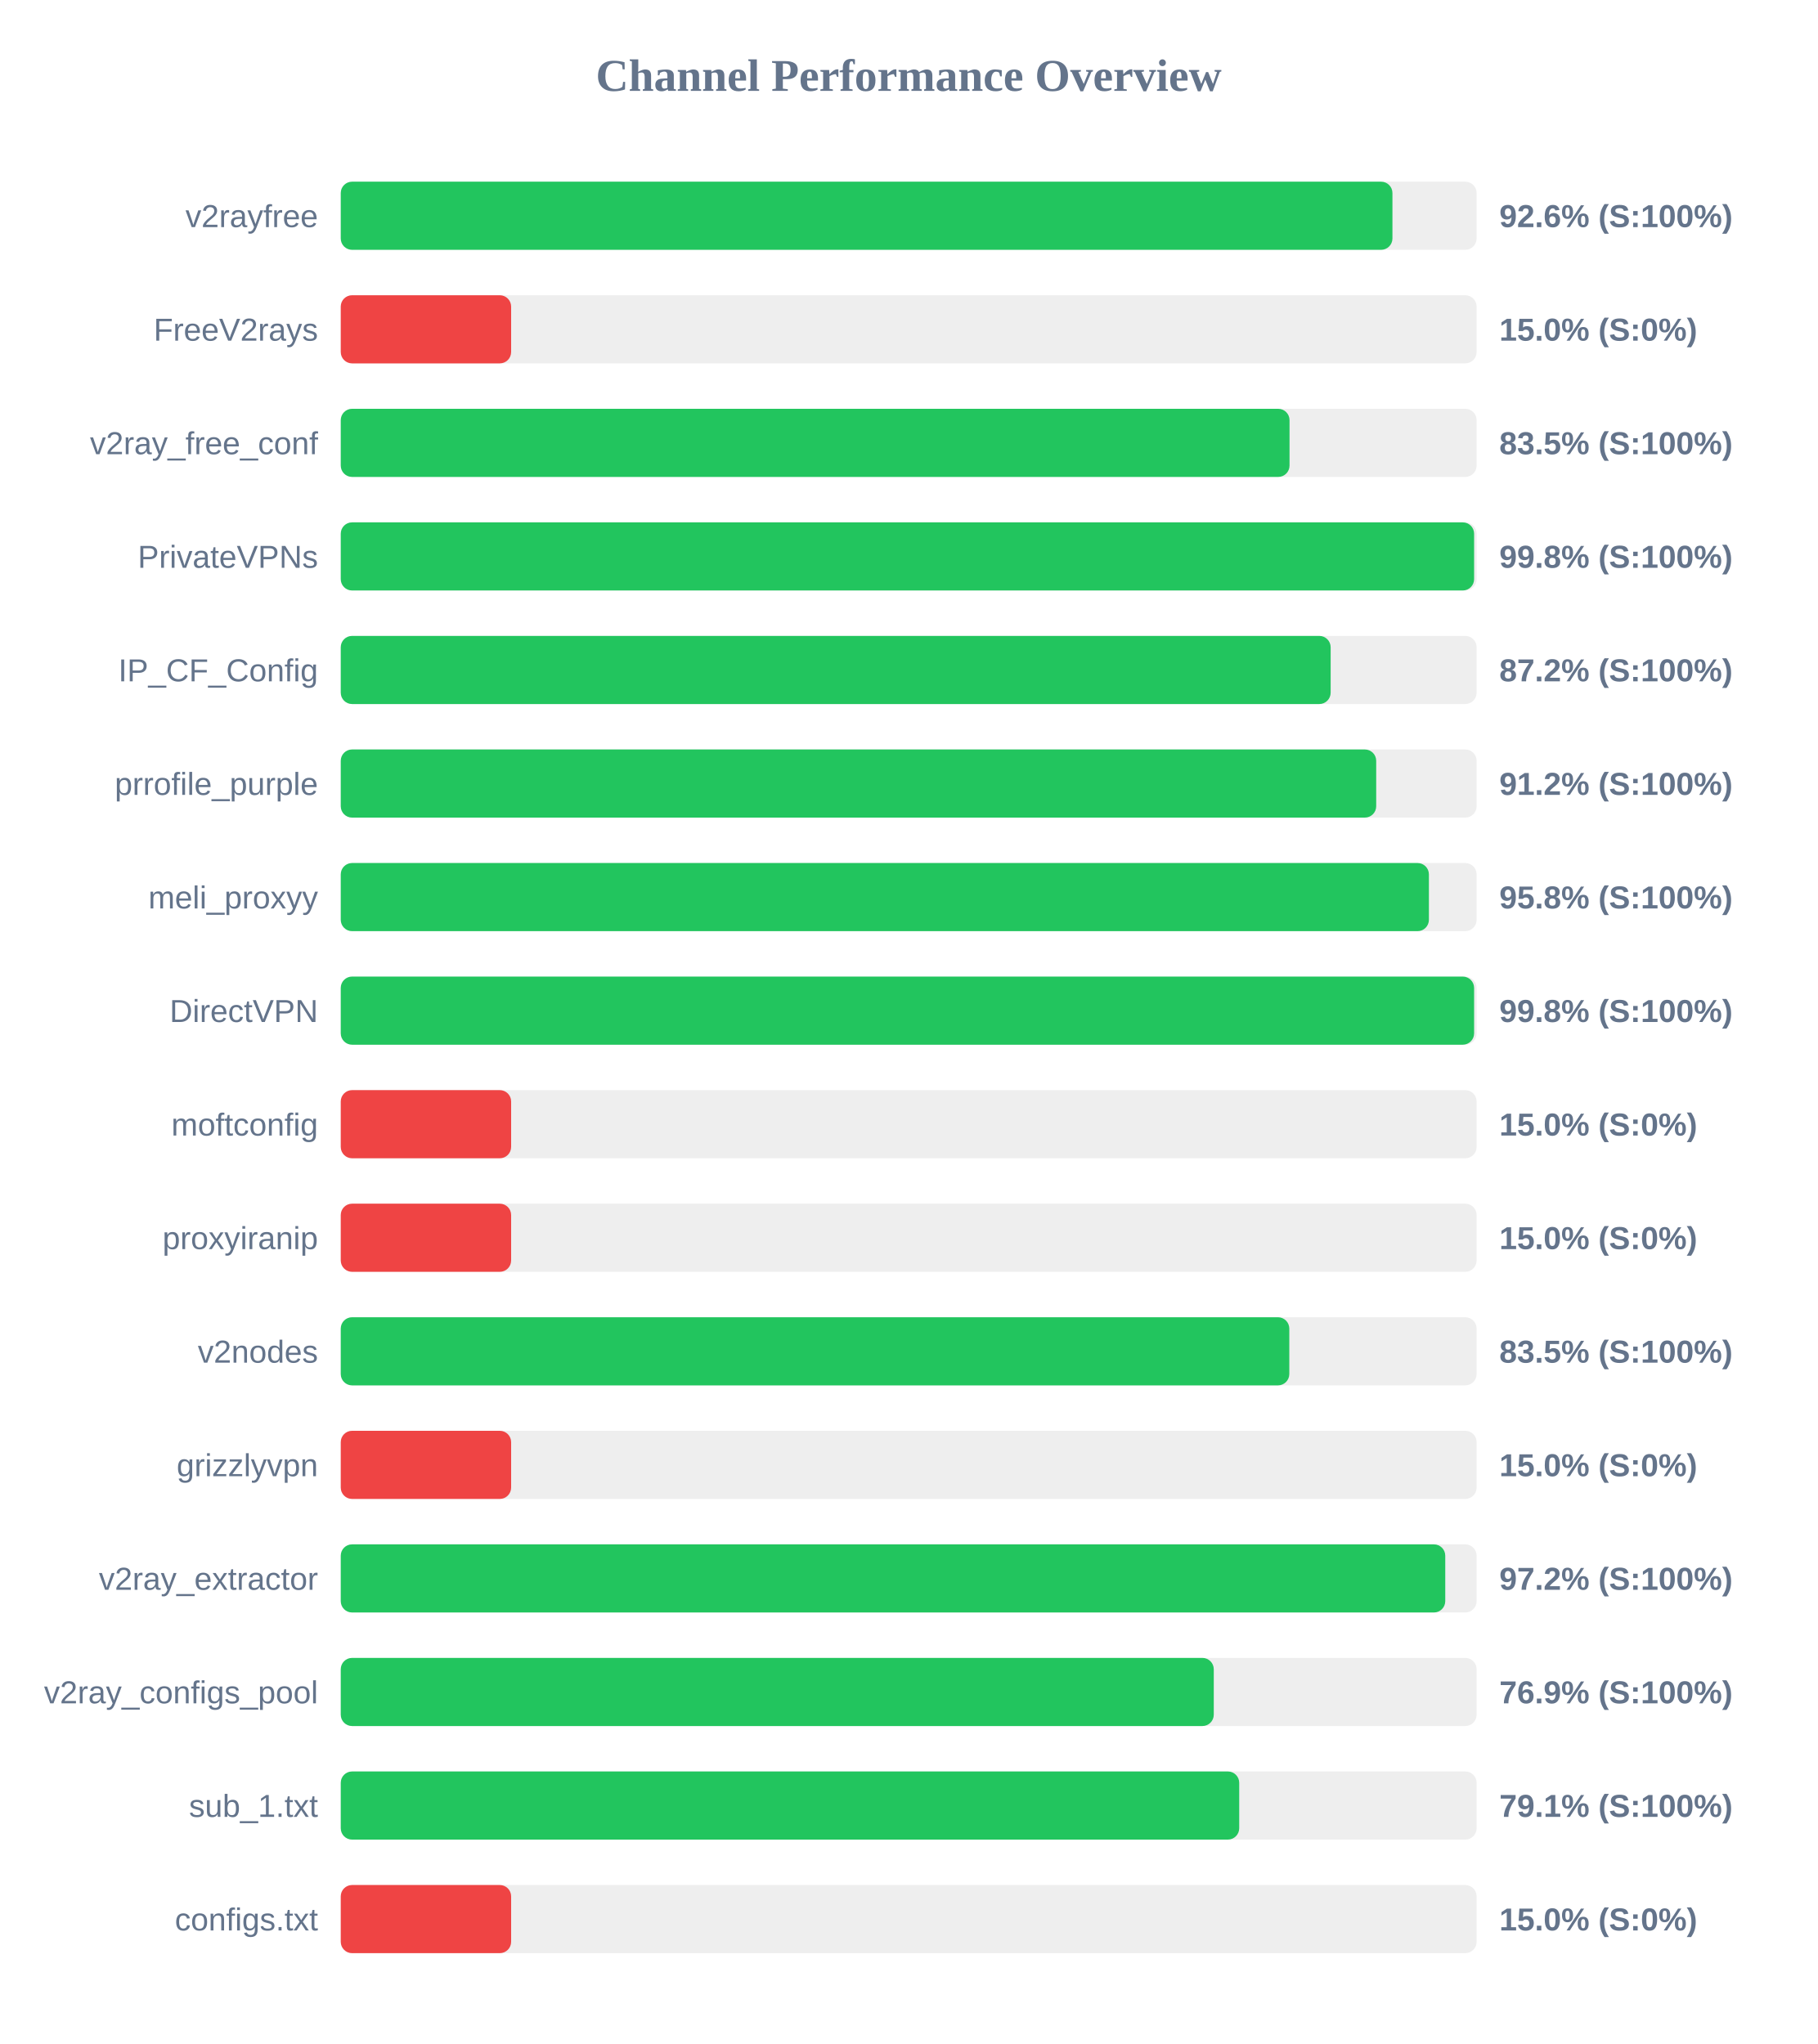
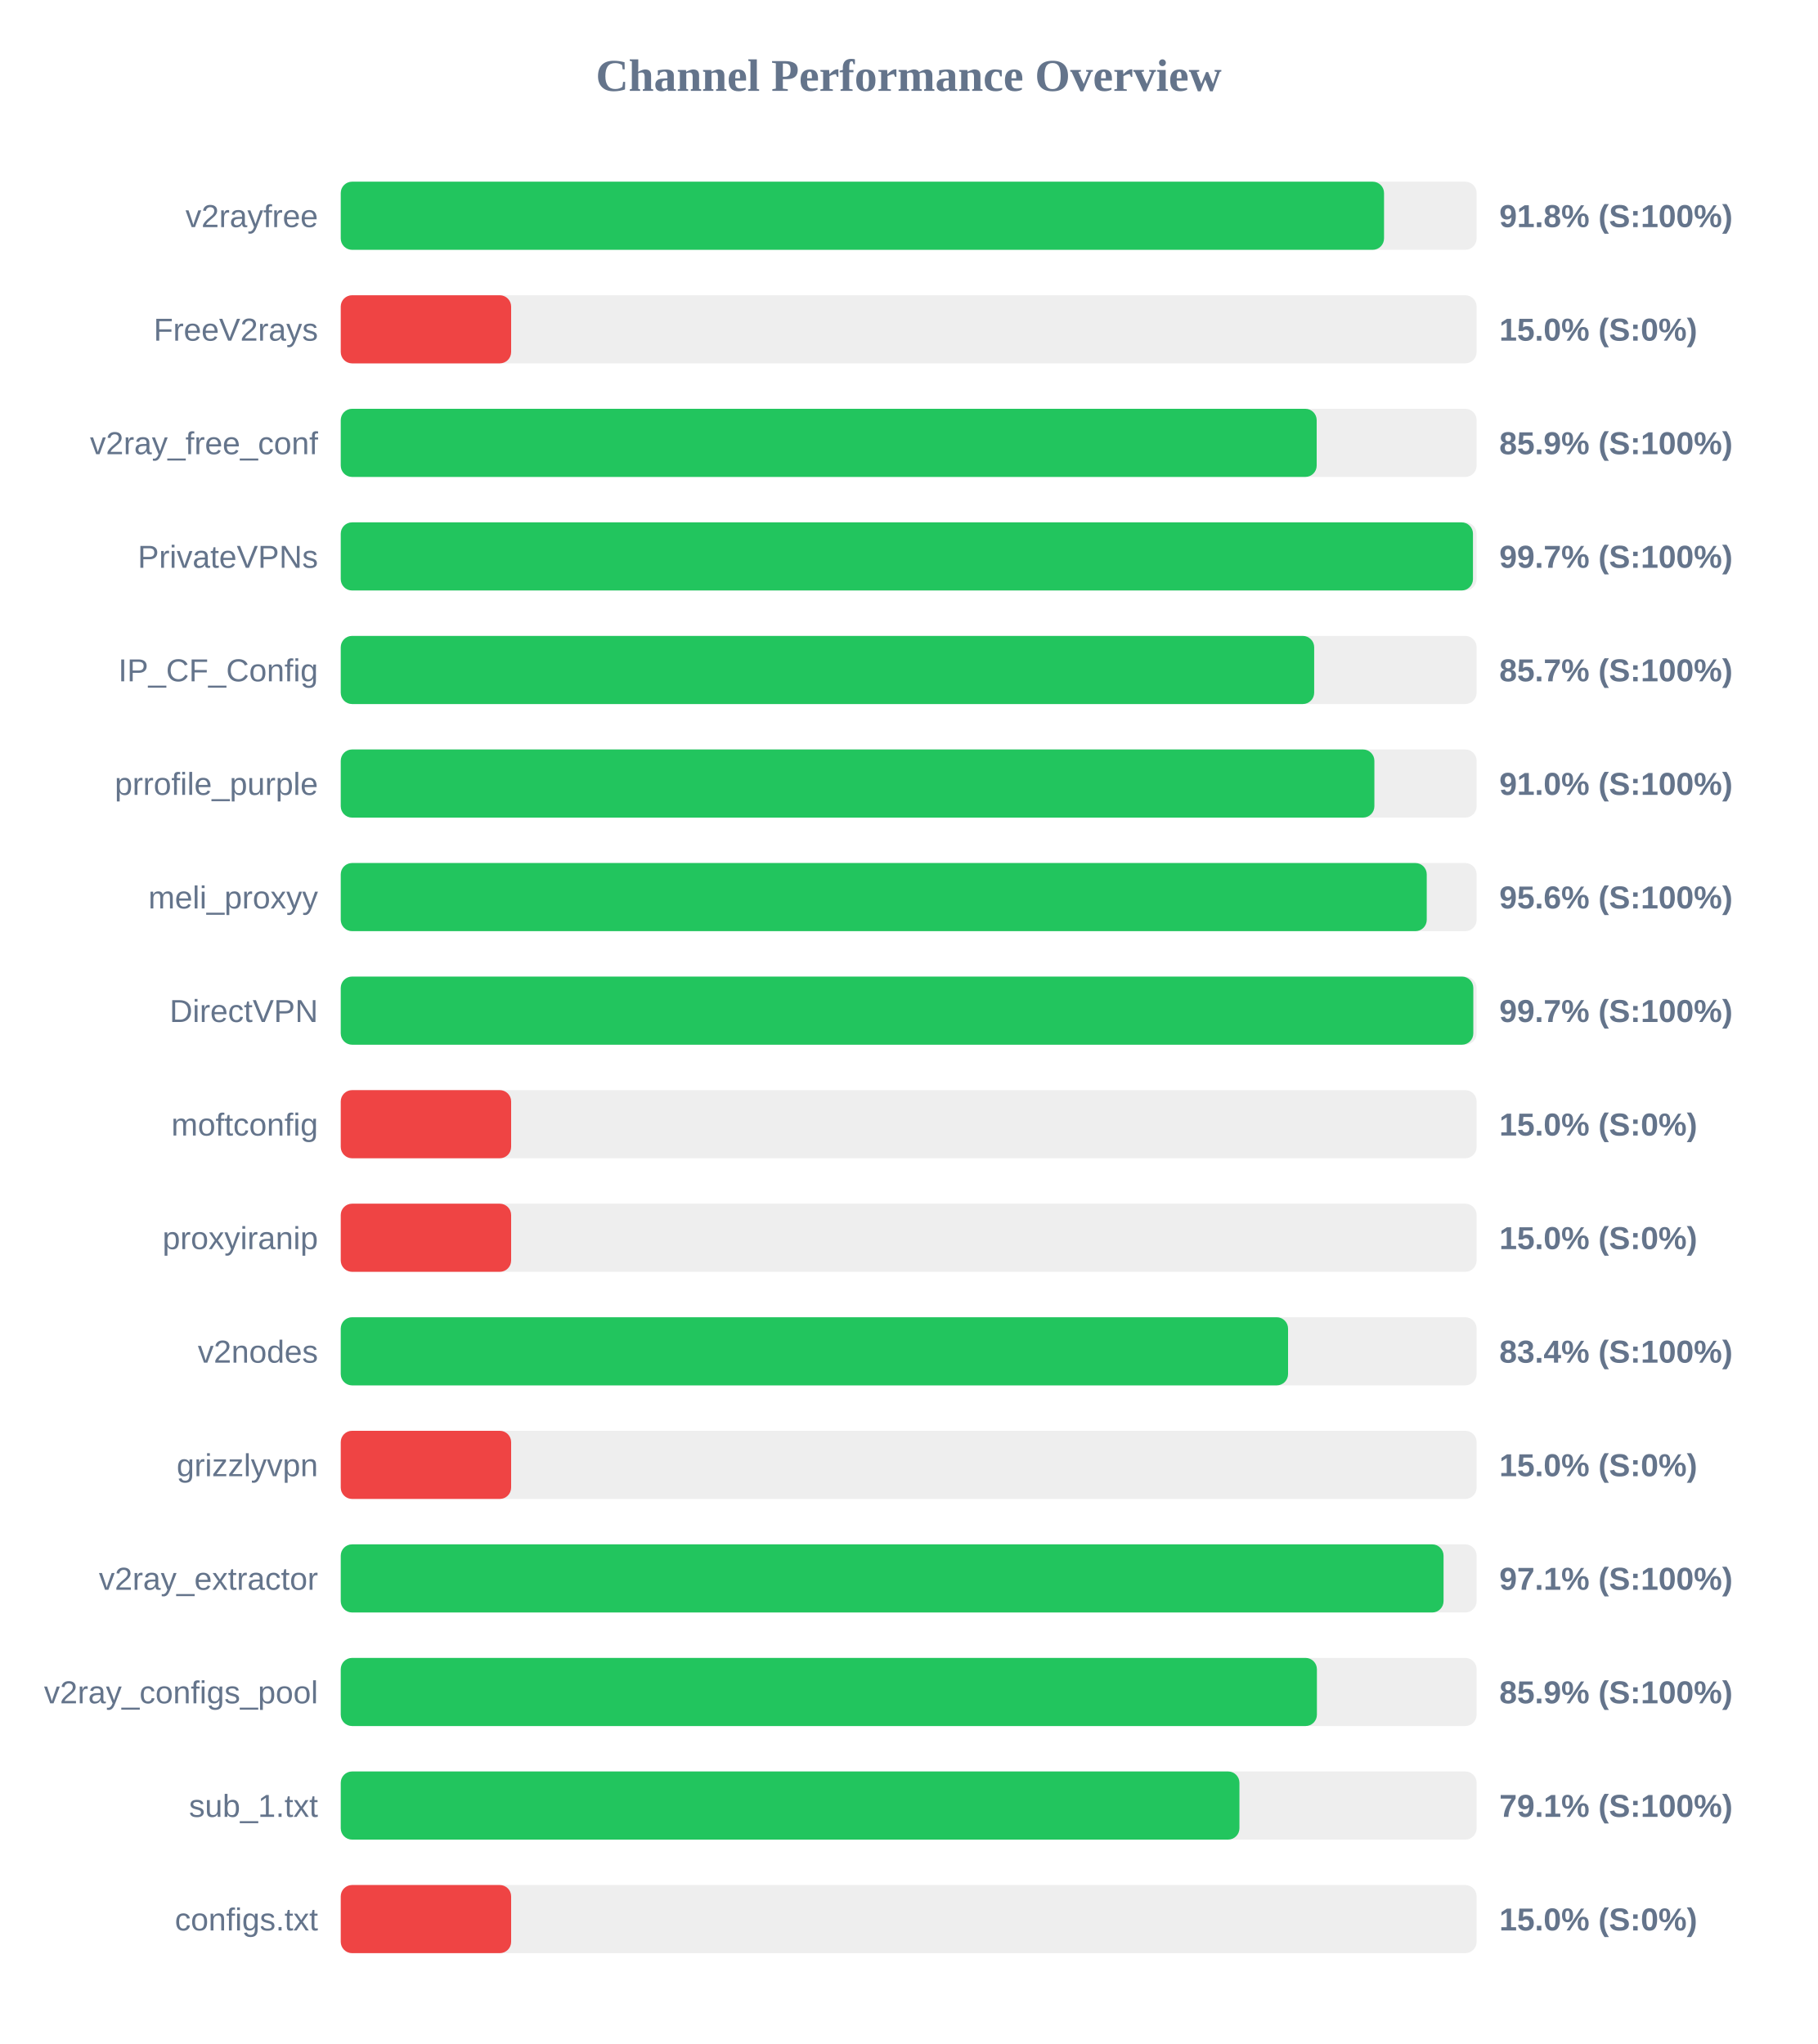
<svg xmlns="http://www.w3.org/2000/svg" width="800" height="900" version="1.1">
  <style>
        .row { font: 14px Arial; fill: #64748b; }
        .score { font: bold 14px Arial; fill: #64748b; }
    </style>
  <text x="400" y="40" text-anchor="middle" font-size="20px" font-weight="bold" fill="#64748b">Channel Performance Overview</text>
  <rect x="150" y="80" width="500" height="30" fill="#eee" rx="5" />
-   <rect x="150" y="80" width="462.95" height="30" fill="#22c55e" rx="5" />
+   <rect x="150" y="80" width="459.25" height="30" fill="#22c55e" rx="5" />
  <text x="140" y="100" text-anchor="end" class="row">v2rayfree</text>
-   <text x="660" y="100" text-anchor="start" class="score">92.6% (S:100%)</text>
+   <text x="660" y="100" text-anchor="start" class="score">91.8% (S:100%)</text>
  <rect x="150" y="130" width="500" height="30" fill="#eee" rx="5" />
  <rect x="150" y="130" width="75.0" height="30" fill="#ef4444" rx="5" />
  <text x="140" y="150" text-anchor="end" class="row">FreeV2rays</text>
  <text x="660" y="150" text-anchor="start" class="score">15.0% (S:0%)</text>
  <rect x="150" y="180" width="500" height="30" fill="#eee" rx="5" />
-   <rect x="150" y="180" width="417.65" height="30" fill="#22c55e" rx="5" />
+   <rect x="150" y="180" width="429.6" height="30" fill="#22c55e" rx="5" />
  <text x="140" y="200" text-anchor="end" class="row">v2ray_free_conf</text>
-   <text x="660" y="200" text-anchor="start" class="score">83.5% (S:100%)</text>
+   <text x="660" y="200" text-anchor="start" class="score">85.9% (S:100%)</text>
  <rect x="150" y="230" width="500" height="30" fill="#eee" rx="5" />
-   <rect x="150" y="230" width="498.9" height="30" fill="#22c55e" rx="5" />
+   <rect x="150" y="230" width="498.4" height="30" fill="#22c55e" rx="5" />
  <text x="140" y="250" text-anchor="end" class="row">PrivateVPNs</text>
-   <text x="660" y="250" text-anchor="start" class="score">99.8% (S:100%)</text>
+   <text x="660" y="250" text-anchor="start" class="score">99.7% (S:100%)</text>
  <rect x="150" y="280" width="500" height="30" fill="#eee" rx="5" />
-   <rect x="150" y="280" width="435.75" height="30" fill="#22c55e" rx="5" />
+   <rect x="150" y="280" width="428.5" height="30" fill="#22c55e" rx="5" />
  <text x="140" y="300" text-anchor="end" class="row">IP_CF_Config</text>
-   <text x="660" y="300" text-anchor="start" class="score">87.2% (S:100%)</text>
+   <text x="660" y="300" text-anchor="start" class="score">85.7% (S:100%)</text>
  <rect x="150" y="330" width="500" height="30" fill="#eee" rx="5" />
-   <rect x="150" y="330" width="455.8" height="30" fill="#22c55e" rx="5" />
+   <rect x="150" y="330" width="455.0" height="30" fill="#22c55e" rx="5" />
  <text x="140" y="350" text-anchor="end" class="row">prrofile_purple</text>
-   <text x="660" y="350" text-anchor="start" class="score">91.2% (S:100%)</text>
+   <text x="660" y="350" text-anchor="start" class="score">91.0% (S:100%)</text>
  <rect x="150" y="380" width="500" height="30" fill="#eee" rx="5" />
-   <rect x="150" y="380" width="479.0" height="30" fill="#22c55e" rx="5" />
+   <rect x="150" y="380" width="478.05" height="30" fill="#22c55e" rx="5" />
  <text x="140" y="400" text-anchor="end" class="row">meli_proxyy</text>
-   <text x="660" y="400" text-anchor="start" class="score">95.8% (S:100%)</text>
+   <text x="660" y="400" text-anchor="start" class="score">95.6% (S:100%)</text>
  <rect x="150" y="430" width="500" height="30" fill="#eee" rx="5" />
-   <rect x="150" y="430" width="498.9" height="30" fill="#22c55e" rx="5" />
+   <rect x="150" y="430" width="498.55" height="30" fill="#22c55e" rx="5" />
  <text x="140" y="450" text-anchor="end" class="row">DirectVPN</text>
-   <text x="660" y="450" text-anchor="start" class="score">99.8% (S:100%)</text>
+   <text x="660" y="450" text-anchor="start" class="score">99.7% (S:100%)</text>
  <rect x="150" y="480" width="500" height="30" fill="#eee" rx="5" />
  <rect x="150" y="480" width="75.0" height="30" fill="#ef4444" rx="5" />
  <text x="140" y="500" text-anchor="end" class="row">moftconfig</text>
  <text x="660" y="500" text-anchor="start" class="score">15.0% (S:0%)</text>
  <rect x="150" y="530" width="500" height="30" fill="#eee" rx="5" />
  <rect x="150" y="530" width="75.0" height="30" fill="#ef4444" rx="5" />
  <text x="140" y="550" text-anchor="end" class="row">proxyiranip</text>
  <text x="660" y="550" text-anchor="start" class="score">15.0% (S:0%)</text>
  <rect x="150" y="580" width="500" height="30" fill="#eee" rx="5" />
-   <rect x="150" y="580" width="417.55" height="30" fill="#22c55e" rx="5" />
+   <rect x="150" y="580" width="417.0" height="30" fill="#22c55e" rx="5" />
  <text x="140" y="600" text-anchor="end" class="row">v2nodes</text>
-   <text x="660" y="600" text-anchor="start" class="score">83.5% (S:100%)</text>
+   <text x="660" y="600" text-anchor="start" class="score">83.4% (S:100%)</text>
  <rect x="150" y="630" width="500" height="30" fill="#eee" rx="5" />
  <rect x="150" y="630" width="75.0" height="30" fill="#ef4444" rx="5" />
  <text x="140" y="650" text-anchor="end" class="row">grizzlyvpn</text>
  <text x="660" y="650" text-anchor="start" class="score">15.0% (S:0%)</text>
  <rect x="150" y="680" width="500" height="30" fill="#eee" rx="5" />
-   <rect x="150" y="680" width="486.2" height="30" fill="#22c55e" rx="5" />
+   <rect x="150" y="680" width="485.45" height="30" fill="#22c55e" rx="5" />
  <text x="140" y="700" text-anchor="end" class="row">v2ray_extractor</text>
-   <text x="660" y="700" text-anchor="start" class="score">97.2% (S:100%)</text>
+   <text x="660" y="700" text-anchor="start" class="score">97.1% (S:100%)</text>
  <rect x="150" y="730" width="500" height="30" fill="#eee" rx="5" />
-   <rect x="150" y="730" width="384.3" height="30" fill="#22c55e" rx="5" />
+   <rect x="150" y="730" width="429.7" height="30" fill="#22c55e" rx="5" />
  <text x="140" y="750" text-anchor="end" class="row">v2ray_configs_pool</text>
-   <text x="660" y="750" text-anchor="start" class="score">76.9% (S:100%)</text>
+   <text x="660" y="750" text-anchor="start" class="score">85.9% (S:100%)</text>
  <rect x="150" y="780" width="500" height="30" fill="#eee" rx="5" />
-   <rect x="150" y="780" width="395.5" height="30" fill="#22c55e" rx="5" />
+   <rect x="150" y="780" width="395.6" height="30" fill="#22c55e" rx="5" />
  <text x="140" y="800" text-anchor="end" class="row">sub_1.txt</text>
  <text x="660" y="800" text-anchor="start" class="score">79.1% (S:100%)</text>
  <rect x="150" y="830" width="500" height="30" fill="#eee" rx="5" />
  <rect x="150" y="830" width="75.0" height="30" fill="#ef4444" rx="5" />
  <text x="140" y="850" text-anchor="end" class="row">configs.txt</text>
  <text x="660" y="850" text-anchor="start" class="score">15.0% (S:0%)</text>
</svg>
